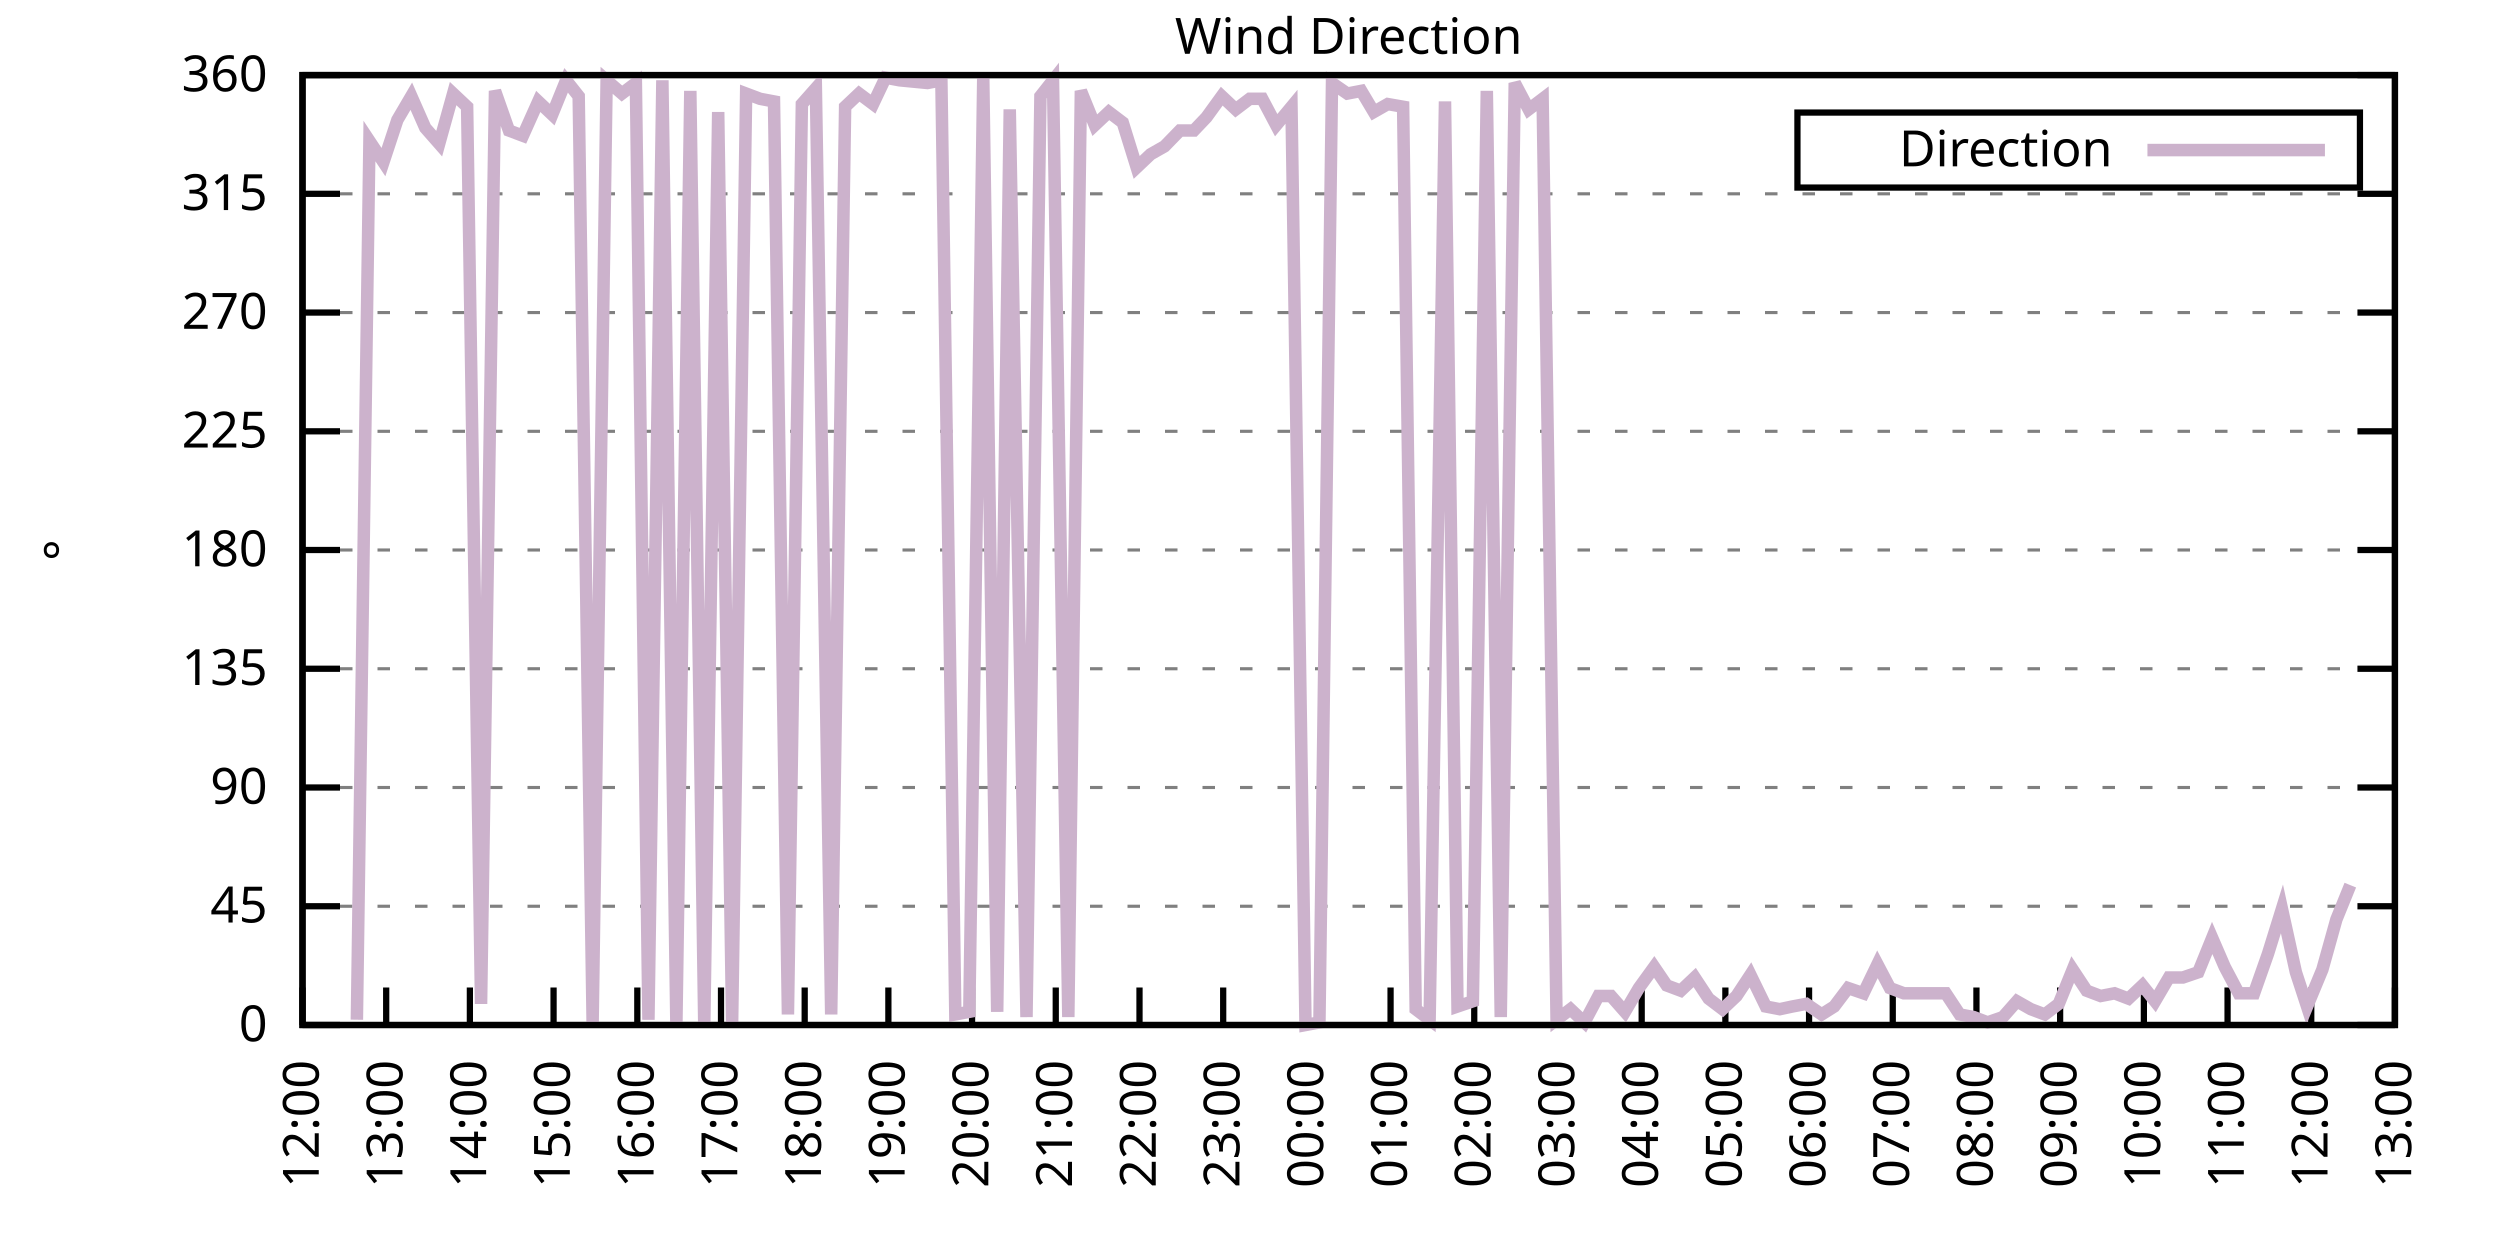
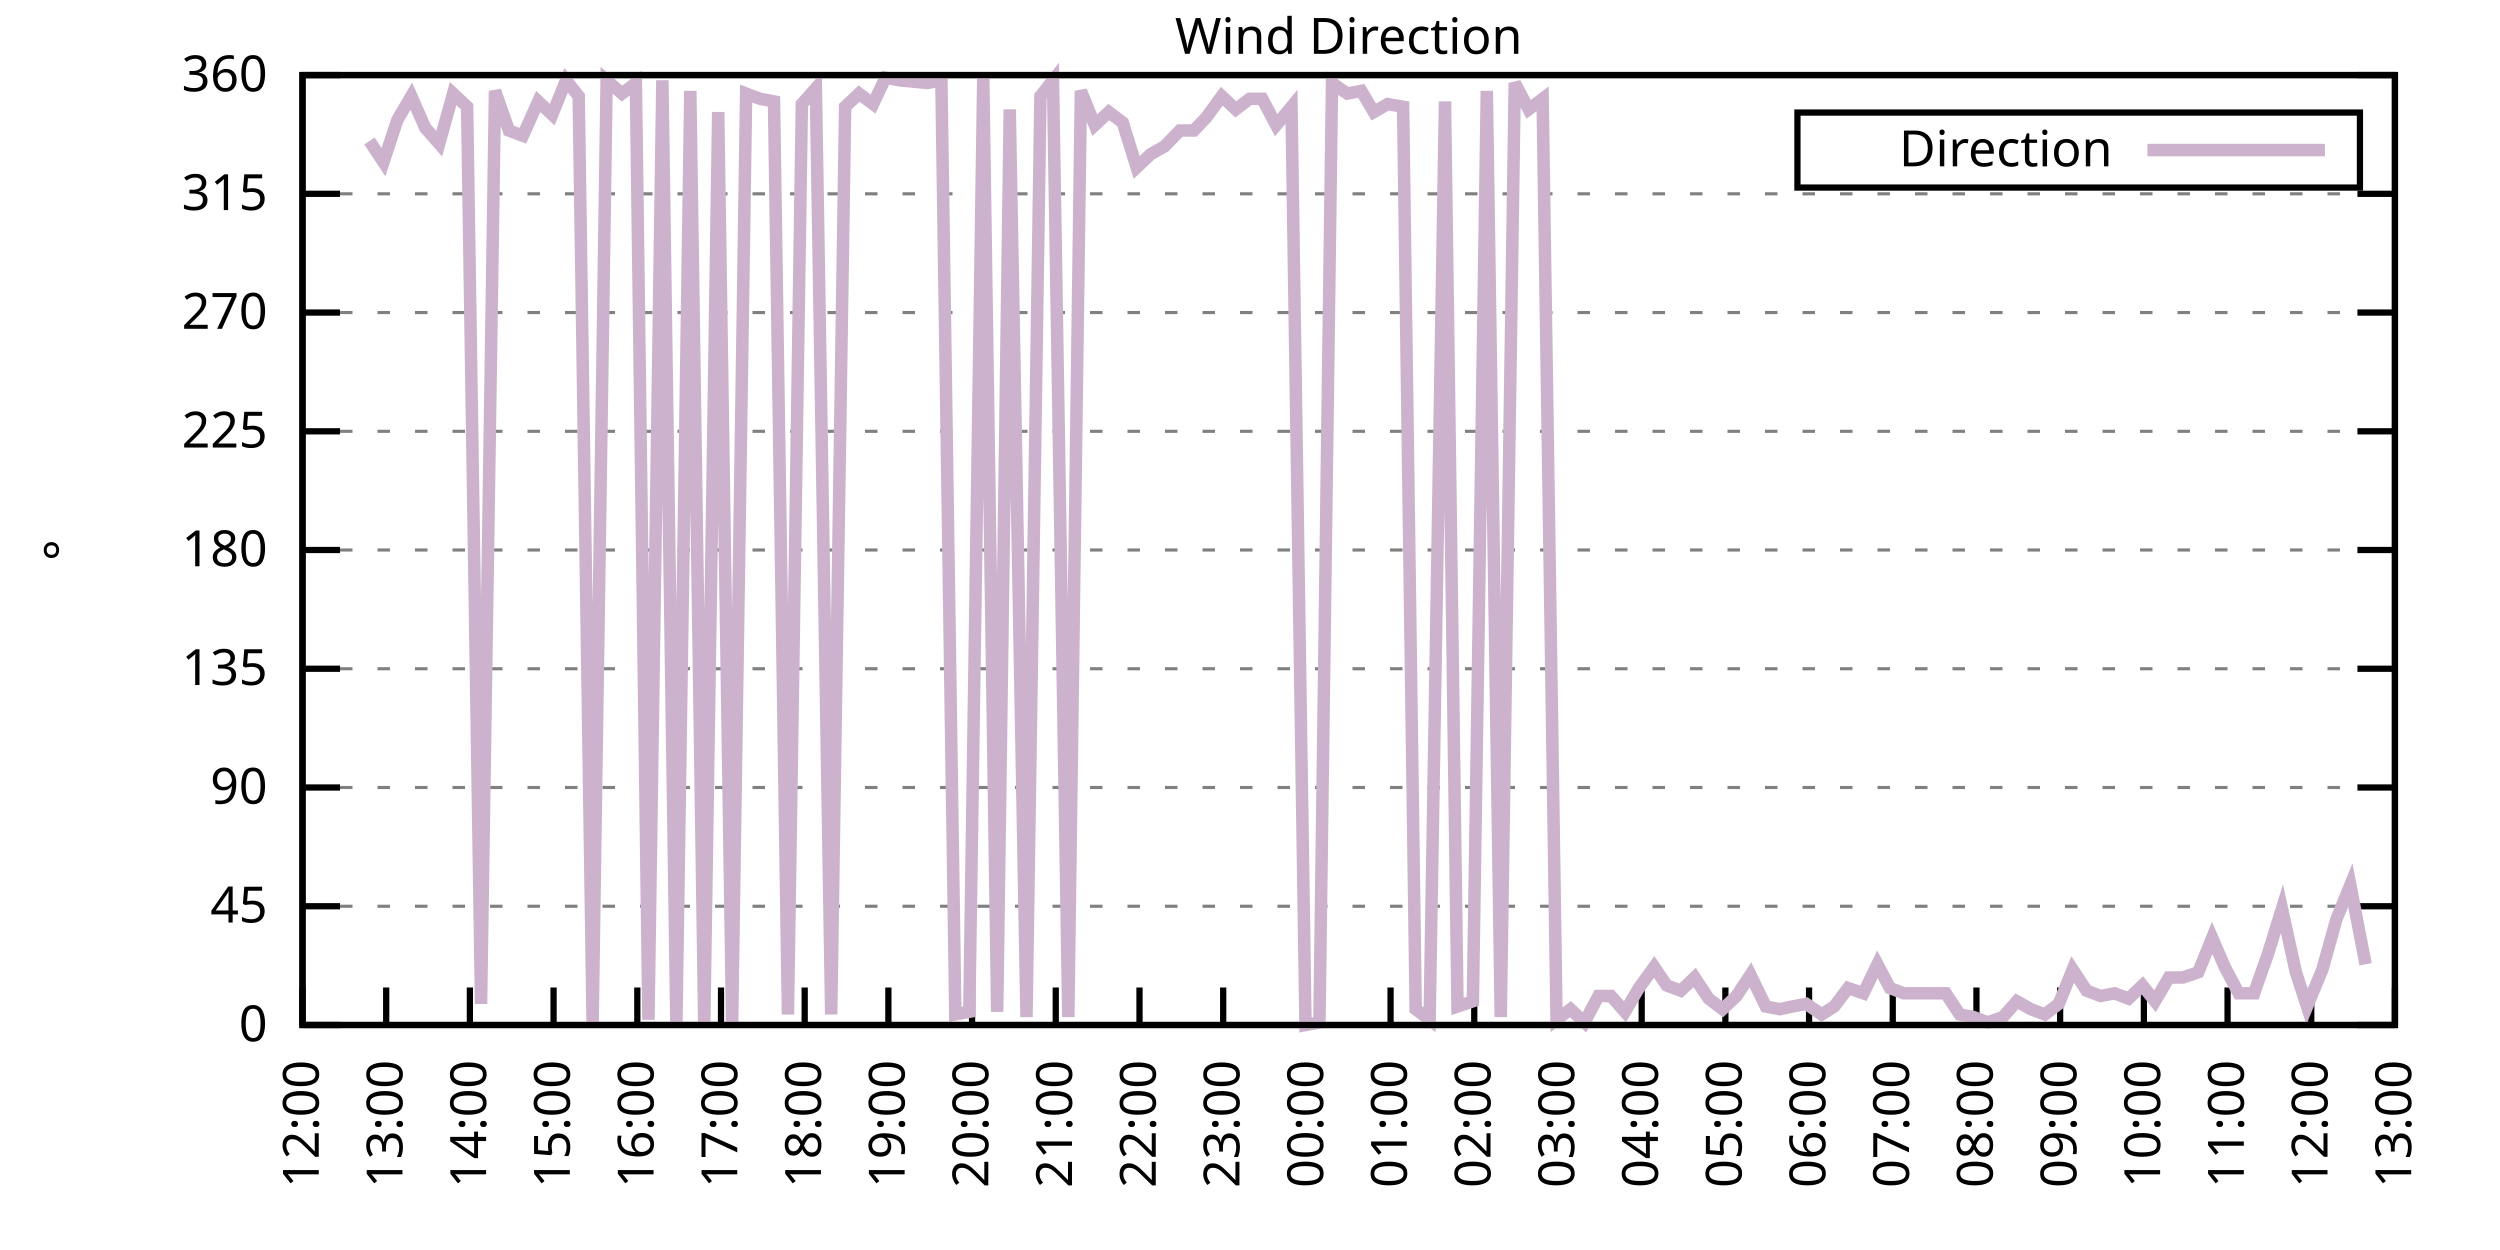
<svg xmlns="http://www.w3.org/2000/svg" xmlns:xlink="http://www.w3.org/1999/xlink" width="400" height="200" viewBox="0 0 400 200">
  <g id="gnuplot_canvas">
    <rect x="0" y="0" width="400" height="200" fill="none" />
    <defs>
      <circle id="gpDot" r="0.5" stroke-width="0.5" stroke="currentColor" />
      <path id="gpPt0" stroke-width="0.333" stroke="currentColor" d="M-1,0 h2 M0,-1 v2" />
      <path id="gpPt1" stroke-width="0.333" stroke="currentColor" d="M-1,-1 L1,1 M1,-1 L-1,1" />
      <path id="gpPt2" stroke-width="0.333" stroke="currentColor" d="M-1,0 L1,0 M0,-1 L0,1 M-1,-1 L1,1 M-1,1 L1,-1" />
      <rect id="gpPt3" stroke-width="0.333" stroke="currentColor" x="-1" y="-1" width="2" height="2" />
      <rect id="gpPt4" stroke-width="0.333" stroke="currentColor" fill="currentColor" x="-1" y="-1" width="2" height="2" />
      <circle id="gpPt5" stroke-width="0.333" stroke="currentColor" cx="0" cy="0" r="1" />
      <use xlink:href="#gpPt5" id="gpPt6" fill="currentColor" stroke="none" />
      <path id="gpPt7" stroke-width="0.333" stroke="currentColor" d="M0,-1.33 L-1.33,0.67 L1.33,0.67 z" />
      <use xlink:href="#gpPt7" id="gpPt8" fill="currentColor" stroke="none" />
      <use xlink:href="#gpPt7" id="gpPt9" stroke="currentColor" transform="rotate(180)" />
      <use xlink:href="#gpPt9" id="gpPt10" fill="currentColor" stroke="none" />
      <use xlink:href="#gpPt3" id="gpPt11" stroke="currentColor" transform="rotate(45)" />
      <use xlink:href="#gpPt11" id="gpPt12" fill="currentColor" stroke="none" />
      <path id="gpPt13" stroke-width="0.333" stroke="currentColor" d="M0,1.330 L1.265,0.411 L0.782,-1.067 L-0.782,-1.076 L-1.265,0.411 z" />
      <use xlink:href="#gpPt13" id="gpPt14" fill="currentColor" stroke="none" />
      <filter id="textbox" filterUnits="objectBoundingBox" x="0" y="0" height="1" width="1">
        <feFlood flood-color="white" flood-opacity="1" result="bgnd" />
        <feComposite in="SourceGraphic" in2="bgnd" operator="atop" />
      </filter>
      <filter id="greybox" filterUnits="objectBoundingBox" x="0" y="0" height="1" width="1">
        <feFlood flood-color="lightgrey" flood-opacity="1" result="grey" />
        <feComposite in="SourceGraphic" in2="grey" operator="atop" />
      </filter>
    </defs>
    <g fill="none" color="white" stroke="currentColor" stroke-width="1.00" stroke-linecap="butt" stroke-linejoin="miter">
</g>
    <g fill="none" color="black" stroke="currentColor" stroke-width="1.00" stroke-linecap="butt" stroke-linejoin="miter">
      <g stroke="none" shape-rendering="crispEdges">
        <polygon fill="rgb(255, 255, 255)" points="48.40,164.00 383.18,164.00 383.18,12.02 48.40,12.02 " />
      </g>
    </g>
    <g fill="none" color="black" stroke="currentColor" stroke-width="1.00" stroke-linecap="butt" stroke-linejoin="miter">
</g>
    <g fill="none" color="black" stroke="black" stroke-width="0.50" stroke-linecap="butt" stroke-linejoin="miter">
</g>
    <g fill="none" color="gray" stroke="currentColor" stroke-width="0.50" stroke-linecap="butt" stroke-linejoin="miter">
      <path stroke="gray" stroke-dasharray="2,4" class="gridline" d="M48.40,164.00 L383.19,164.00  " />
    </g>
    <g fill="none" color="gray" stroke="gray" stroke-width="1.00" stroke-linecap="butt" stroke-linejoin="miter">
</g>
    <g fill="none" color="black" stroke="currentColor" stroke-width="1.00" stroke-linecap="butt" stroke-linejoin="miter">
      <path stroke="black" d="M48.40,164.00 L54.40,164.00 M383.19,164.00 L377.19,164.00  " />
      <g transform="translate(42.80,166.60)" stroke="none" fill="black" font-family="Sans" font-size="8.00" text-anchor="end">
        <text>
          <tspan font-family="Sans"> 0</tspan>
        </text>
      </g>
    </g>
    <g fill="none" color="black" stroke="currentColor" stroke-width="1.00" stroke-linecap="butt" stroke-linejoin="miter">
</g>
    <g fill="none" color="black" stroke="black" stroke-width="0.50" stroke-linecap="butt" stroke-linejoin="miter">
</g>
    <g fill="none" color="gray" stroke="currentColor" stroke-width="0.50" stroke-linecap="butt" stroke-linejoin="miter">
      <path stroke="gray" stroke-dasharray="2,4" class="gridline" d="M48.40,145.00 L383.19,145.00  " />
    </g>
    <g fill="none" color="gray" stroke="gray" stroke-width="1.00" stroke-linecap="butt" stroke-linejoin="miter">
</g>
    <g fill="none" color="black" stroke="currentColor" stroke-width="1.00" stroke-linecap="butt" stroke-linejoin="miter">
      <path stroke="black" d="M48.40,145.00 L54.40,145.00 M383.19,145.00 L377.19,145.00  " />
      <g transform="translate(42.80,147.60)" stroke="none" fill="black" font-family="Sans" font-size="8.00" text-anchor="end">
        <text>
          <tspan font-family="Sans"> 45</tspan>
        </text>
      </g>
    </g>
    <g fill="none" color="black" stroke="currentColor" stroke-width="1.00" stroke-linecap="butt" stroke-linejoin="miter">
</g>
    <g fill="none" color="black" stroke="black" stroke-width="0.50" stroke-linecap="butt" stroke-linejoin="miter">
</g>
    <g fill="none" color="gray" stroke="currentColor" stroke-width="0.50" stroke-linecap="butt" stroke-linejoin="miter">
      <path stroke="gray" stroke-dasharray="2,4" class="gridline" d="M48.40,126.00 L383.19,126.00  " />
    </g>
    <g fill="none" color="gray" stroke="gray" stroke-width="1.00" stroke-linecap="butt" stroke-linejoin="miter">
</g>
    <g fill="none" color="black" stroke="currentColor" stroke-width="1.00" stroke-linecap="butt" stroke-linejoin="miter">
      <path stroke="black" d="M48.40,126.00 L54.40,126.00 M383.19,126.00 L377.19,126.00  " />
      <g transform="translate(42.80,128.60)" stroke="none" fill="black" font-family="Sans" font-size="8.00" text-anchor="end">
        <text>
          <tspan font-family="Sans"> 90</tspan>
        </text>
      </g>
    </g>
    <g fill="none" color="black" stroke="currentColor" stroke-width="1.00" stroke-linecap="butt" stroke-linejoin="miter">
</g>
    <g fill="none" color="black" stroke="black" stroke-width="0.50" stroke-linecap="butt" stroke-linejoin="miter">
</g>
    <g fill="none" color="gray" stroke="currentColor" stroke-width="0.50" stroke-linecap="butt" stroke-linejoin="miter">
      <path stroke="gray" stroke-dasharray="2,4" class="gridline" d="M48.40,107.00 L383.19,107.00  " />
    </g>
    <g fill="none" color="gray" stroke="gray" stroke-width="1.00" stroke-linecap="butt" stroke-linejoin="miter">
</g>
    <g fill="none" color="black" stroke="currentColor" stroke-width="1.00" stroke-linecap="butt" stroke-linejoin="miter">
      <path stroke="black" d="M48.40,107.00 L54.40,107.00 M383.19,107.00 L377.19,107.00  " />
      <g transform="translate(42.80,109.60)" stroke="none" fill="black" font-family="Sans" font-size="8.00" text-anchor="end">
        <text>
          <tspan font-family="Sans"> 135</tspan>
        </text>
      </g>
    </g>
    <g fill="none" color="black" stroke="currentColor" stroke-width="1.00" stroke-linecap="butt" stroke-linejoin="miter">
</g>
    <g fill="none" color="black" stroke="black" stroke-width="0.50" stroke-linecap="butt" stroke-linejoin="miter">
</g>
    <g fill="none" color="gray" stroke="currentColor" stroke-width="0.50" stroke-linecap="butt" stroke-linejoin="miter">
      <path stroke="gray" stroke-dasharray="2,4" class="gridline" d="M48.40,88.00 L383.19,88.00  " />
    </g>
    <g fill="none" color="gray" stroke="gray" stroke-width="1.00" stroke-linecap="butt" stroke-linejoin="miter">
</g>
    <g fill="none" color="black" stroke="currentColor" stroke-width="1.00" stroke-linecap="butt" stroke-linejoin="miter">
      <path stroke="black" d="M48.40,88.00 L54.40,88.00 M383.19,88.00 L377.19,88.00  " />
      <g transform="translate(42.80,90.60)" stroke="none" fill="black" font-family="Sans" font-size="8.00" text-anchor="end">
        <text>
          <tspan font-family="Sans"> 180</tspan>
        </text>
      </g>
    </g>
    <g fill="none" color="black" stroke="currentColor" stroke-width="1.00" stroke-linecap="butt" stroke-linejoin="miter">
</g>
    <g fill="none" color="black" stroke="black" stroke-width="0.50" stroke-linecap="butt" stroke-linejoin="miter">
</g>
    <g fill="none" color="gray" stroke="currentColor" stroke-width="0.50" stroke-linecap="butt" stroke-linejoin="miter">
      <path stroke="gray" stroke-dasharray="2,4" class="gridline" d="M48.40,69.01 L383.19,69.01  " />
    </g>
    <g fill="none" color="gray" stroke="gray" stroke-width="1.00" stroke-linecap="butt" stroke-linejoin="miter">
</g>
    <g fill="none" color="black" stroke="currentColor" stroke-width="1.00" stroke-linecap="butt" stroke-linejoin="miter">
      <path stroke="black" d="M48.40,69.01 L54.40,69.01 M383.19,69.01 L377.19,69.01  " />
      <g transform="translate(42.80,71.61)" stroke="none" fill="black" font-family="Sans" font-size="8.00" text-anchor="end">
        <text>
          <tspan font-family="Sans"> 225</tspan>
        </text>
      </g>
    </g>
    <g fill="none" color="black" stroke="currentColor" stroke-width="1.00" stroke-linecap="butt" stroke-linejoin="miter">
</g>
    <g fill="none" color="black" stroke="black" stroke-width="0.50" stroke-linecap="butt" stroke-linejoin="miter">
</g>
    <g fill="none" color="gray" stroke="currentColor" stroke-width="0.50" stroke-linecap="butt" stroke-linejoin="miter">
      <path stroke="gray" stroke-dasharray="2,4" class="gridline" d="M48.40,50.01 L383.19,50.01  " />
    </g>
    <g fill="none" color="gray" stroke="gray" stroke-width="1.00" stroke-linecap="butt" stroke-linejoin="miter">
</g>
    <g fill="none" color="black" stroke="currentColor" stroke-width="1.00" stroke-linecap="butt" stroke-linejoin="miter">
      <path stroke="black" d="M48.40,50.01 L54.40,50.01 M383.19,50.01 L377.19,50.01  " />
      <g transform="translate(42.80,52.61)" stroke="none" fill="black" font-family="Sans" font-size="8.00" text-anchor="end">
        <text>
          <tspan font-family="Sans"> 270</tspan>
        </text>
      </g>
    </g>
    <g fill="none" color="black" stroke="currentColor" stroke-width="1.00" stroke-linecap="butt" stroke-linejoin="miter">
</g>
    <g fill="none" color="black" stroke="black" stroke-width="0.50" stroke-linecap="butt" stroke-linejoin="miter">
</g>
    <g fill="none" color="gray" stroke="currentColor" stroke-width="0.50" stroke-linecap="butt" stroke-linejoin="miter">
      <path stroke="gray" stroke-dasharray="2,4" class="gridline" d="M48.40,31.01 L383.19,31.01  " />
    </g>
    <g fill="none" color="gray" stroke="gray" stroke-width="1.00" stroke-linecap="butt" stroke-linejoin="miter">
</g>
    <g fill="none" color="black" stroke="currentColor" stroke-width="1.00" stroke-linecap="butt" stroke-linejoin="miter">
      <path stroke="black" d="M48.40,31.01 L54.40,31.01 M383.19,31.01 L377.19,31.01  " />
      <g transform="translate(42.80,33.61)" stroke="none" fill="black" font-family="Sans" font-size="8.00" text-anchor="end">
        <text>
          <tspan font-family="Sans"> 315</tspan>
        </text>
      </g>
    </g>
    <g fill="none" color="black" stroke="currentColor" stroke-width="1.00" stroke-linecap="butt" stroke-linejoin="miter">
</g>
    <g fill="none" color="black" stroke="black" stroke-width="0.50" stroke-linecap="butt" stroke-linejoin="miter">
</g>
    <g fill="none" color="gray" stroke="currentColor" stroke-width="0.50" stroke-linecap="butt" stroke-linejoin="miter">
      <path stroke="gray" stroke-dasharray="2,4" class="gridline" d="M48.40,12.01 L383.19,12.01  " />
    </g>
    <g fill="none" color="gray" stroke="gray" stroke-width="1.00" stroke-linecap="butt" stroke-linejoin="miter">
</g>
    <g fill="none" color="black" stroke="currentColor" stroke-width="1.00" stroke-linecap="butt" stroke-linejoin="miter">
      <path stroke="black" d="M48.40,12.01 L54.40,12.01 M383.19,12.01 L377.19,12.01  " />
      <g transform="translate(42.80,14.61)" stroke="none" fill="black" font-family="Sans" font-size="8.00" text-anchor="end">
        <text>
          <tspan font-family="Sans"> 360</tspan>
        </text>
      </g>
    </g>
    <g fill="none" color="black" stroke="currentColor" stroke-width="1.00" stroke-linecap="butt" stroke-linejoin="miter">
      <path stroke="black" d="M48.40,164.00 L48.40,158.00  " />
      <g transform="translate(51.00,169.60) rotate(270.00)" stroke="none" fill="black" font-family="Sans" font-size="8.00" text-anchor="end">
        <text>
          <tspan font-family="Sans">12:00</tspan>
        </text>
      </g>
    </g>
    <g fill="none" color="black" stroke="currentColor" stroke-width="1.00" stroke-linecap="butt" stroke-linejoin="miter">
      <path stroke="black" d="M61.79,164.00 L61.79,158.00  " />
      <g transform="translate(64.39,169.60) rotate(270.00)" stroke="none" fill="black" font-family="Sans" font-size="8.00" text-anchor="end">
        <text>
          <tspan font-family="Sans">13:00</tspan>
        </text>
      </g>
    </g>
    <g fill="none" color="black" stroke="currentColor" stroke-width="1.00" stroke-linecap="butt" stroke-linejoin="miter">
      <path stroke="black" d="M75.18,164.00 L75.18,158.00  " />
      <g transform="translate(77.78,169.60) rotate(270.00)" stroke="none" fill="black" font-family="Sans" font-size="8.00" text-anchor="end">
        <text>
          <tspan font-family="Sans">14:00</tspan>
        </text>
      </g>
    </g>
    <g fill="none" color="black" stroke="currentColor" stroke-width="1.00" stroke-linecap="butt" stroke-linejoin="miter">
      <path stroke="black" d="M88.57,164.00 L88.57,158.00  " />
      <g transform="translate(91.17,169.60) rotate(270.00)" stroke="none" fill="black" font-family="Sans" font-size="8.00" text-anchor="end">
        <text>
          <tspan font-family="Sans">15:00</tspan>
        </text>
      </g>
    </g>
    <g fill="none" color="black" stroke="currentColor" stroke-width="1.00" stroke-linecap="butt" stroke-linejoin="miter">
      <path stroke="black" d="M101.97,164.00 L101.97,158.00  " />
      <g transform="translate(104.57,169.60) rotate(270.00)" stroke="none" fill="black" font-family="Sans" font-size="8.00" text-anchor="end">
        <text>
          <tspan font-family="Sans">16:00</tspan>
        </text>
      </g>
    </g>
    <g fill="none" color="black" stroke="currentColor" stroke-width="1.00" stroke-linecap="butt" stroke-linejoin="miter">
      <path stroke="black" d="M115.36,164.00 L115.36,158.00  " />
      <g transform="translate(117.96,169.60) rotate(270.00)" stroke="none" fill="black" font-family="Sans" font-size="8.00" text-anchor="end">
        <text>
          <tspan font-family="Sans">17:00</tspan>
        </text>
      </g>
    </g>
    <g fill="none" color="black" stroke="currentColor" stroke-width="1.00" stroke-linecap="butt" stroke-linejoin="miter">
      <path stroke="black" d="M128.75,164.00 L128.75,158.00  " />
      <g transform="translate(131.35,169.60) rotate(270.00)" stroke="none" fill="black" font-family="Sans" font-size="8.00" text-anchor="end">
        <text>
          <tspan font-family="Sans">18:00</tspan>
        </text>
      </g>
    </g>
    <g fill="none" color="black" stroke="currentColor" stroke-width="1.00" stroke-linecap="butt" stroke-linejoin="miter">
      <path stroke="black" d="M142.14,164.00 L142.14,158.00  " />
      <g transform="translate(144.74,169.60) rotate(270.00)" stroke="none" fill="black" font-family="Sans" font-size="8.00" text-anchor="end">
        <text>
          <tspan font-family="Sans">19:00</tspan>
        </text>
      </g>
    </g>
    <g fill="none" color="black" stroke="currentColor" stroke-width="1.00" stroke-linecap="butt" stroke-linejoin="miter">
      <path stroke="black" d="M155.53,164.00 L155.53,158.00  " />
      <g transform="translate(158.13,169.60) rotate(270.00)" stroke="none" fill="black" font-family="Sans" font-size="8.00" text-anchor="end">
        <text>
          <tspan font-family="Sans">20:00</tspan>
        </text>
      </g>
    </g>
    <g fill="none" color="black" stroke="currentColor" stroke-width="1.00" stroke-linecap="butt" stroke-linejoin="miter">
      <path stroke="black" d="M168.92,164.00 L168.92,158.00  " />
      <g transform="translate(171.52,169.60) rotate(270.00)" stroke="none" fill="black" font-family="Sans" font-size="8.00" text-anchor="end">
        <text>
          <tspan font-family="Sans">21:00</tspan>
        </text>
      </g>
    </g>
    <g fill="none" color="black" stroke="currentColor" stroke-width="1.00" stroke-linecap="butt" stroke-linejoin="miter">
      <path stroke="black" d="M182.32,164.00 L182.32,158.00  " />
      <g transform="translate(184.92,169.60) rotate(270.00)" stroke="none" fill="black" font-family="Sans" font-size="8.00" text-anchor="end">
        <text>
          <tspan font-family="Sans">22:00</tspan>
        </text>
      </g>
    </g>
    <g fill="none" color="black" stroke="currentColor" stroke-width="1.00" stroke-linecap="butt" stroke-linejoin="miter">
      <path stroke="black" d="M195.71,164.00 L195.71,158.00  " />
      <g transform="translate(198.31,169.60) rotate(270.00)" stroke="none" fill="black" font-family="Sans" font-size="8.00" text-anchor="end">
        <text>
          <tspan font-family="Sans">23:00</tspan>
        </text>
      </g>
    </g>
    <g fill="none" color="black" stroke="currentColor" stroke-width="1.00" stroke-linecap="butt" stroke-linejoin="miter">
      <path stroke="black" d="M209.10,164.00 L209.10,158.00  " />
      <g transform="translate(211.70,169.60) rotate(270.00)" stroke="none" fill="black" font-family="Sans" font-size="8.00" text-anchor="end">
        <text>
          <tspan font-family="Sans">00:00</tspan>
        </text>
      </g>
    </g>
    <g fill="none" color="black" stroke="currentColor" stroke-width="1.00" stroke-linecap="butt" stroke-linejoin="miter">
      <path stroke="black" d="M222.49,164.00 L222.49,158.00  " />
      <g transform="translate(225.09,169.60) rotate(270.00)" stroke="none" fill="black" font-family="Sans" font-size="8.00" text-anchor="end">
        <text>
          <tspan font-family="Sans">01:00</tspan>
        </text>
      </g>
    </g>
    <g fill="none" color="black" stroke="currentColor" stroke-width="1.00" stroke-linecap="butt" stroke-linejoin="miter">
      <path stroke="black" d="M235.88,164.00 L235.88,158.00  " />
      <g transform="translate(238.48,169.60) rotate(270.00)" stroke="none" fill="black" font-family="Sans" font-size="8.00" text-anchor="end">
        <text>
          <tspan font-family="Sans">02:00</tspan>
        </text>
      </g>
    </g>
    <g fill="none" color="black" stroke="currentColor" stroke-width="1.00" stroke-linecap="butt" stroke-linejoin="miter">
      <path stroke="black" d="M249.27,164.00 L249.27,158.00  " />
      <g transform="translate(251.87,169.60) rotate(270.00)" stroke="none" fill="black" font-family="Sans" font-size="8.00" text-anchor="end">
        <text>
          <tspan font-family="Sans">03:00</tspan>
        </text>
      </g>
    </g>
    <g fill="none" color="black" stroke="currentColor" stroke-width="1.00" stroke-linecap="butt" stroke-linejoin="miter">
      <path stroke="black" d="M262.67,164.00 L262.67,158.00  " />
      <g transform="translate(265.27,169.60) rotate(270.00)" stroke="none" fill="black" font-family="Sans" font-size="8.00" text-anchor="end">
        <text>
          <tspan font-family="Sans">04:00</tspan>
        </text>
      </g>
    </g>
    <g fill="none" color="black" stroke="currentColor" stroke-width="1.00" stroke-linecap="butt" stroke-linejoin="miter">
      <path stroke="black" d="M276.06,164.00 L276.06,158.00  " />
      <g transform="translate(278.66,169.60) rotate(270.00)" stroke="none" fill="black" font-family="Sans" font-size="8.00" text-anchor="end">
        <text>
          <tspan font-family="Sans">05:00</tspan>
        </text>
      </g>
    </g>
    <g fill="none" color="black" stroke="currentColor" stroke-width="1.00" stroke-linecap="butt" stroke-linejoin="miter">
      <path stroke="black" d="M289.45,164.00 L289.45,158.00  " />
      <g transform="translate(292.05,169.60) rotate(270.00)" stroke="none" fill="black" font-family="Sans" font-size="8.00" text-anchor="end">
        <text>
          <tspan font-family="Sans">06:00</tspan>
        </text>
      </g>
    </g>
    <g fill="none" color="black" stroke="currentColor" stroke-width="1.00" stroke-linecap="butt" stroke-linejoin="miter">
      <path stroke="black" d="M302.84,164.00 L302.84,158.00  " />
      <g transform="translate(305.44,169.60) rotate(270.00)" stroke="none" fill="black" font-family="Sans" font-size="8.00" text-anchor="end">
        <text>
          <tspan font-family="Sans">07:00</tspan>
        </text>
      </g>
    </g>
    <g fill="none" color="black" stroke="currentColor" stroke-width="1.00" stroke-linecap="butt" stroke-linejoin="miter">
      <path stroke="black" d="M316.23,164.00 L316.23,158.00  " />
      <g transform="translate(318.83,169.60) rotate(270.00)" stroke="none" fill="black" font-family="Sans" font-size="8.00" text-anchor="end">
        <text>
          <tspan font-family="Sans">08:00</tspan>
        </text>
      </g>
    </g>
    <g fill="none" color="black" stroke="currentColor" stroke-width="1.00" stroke-linecap="butt" stroke-linejoin="miter">
      <path stroke="black" d="M329.62,164.00 L329.62,158.00  " />
      <g transform="translate(332.22,169.60) rotate(270.00)" stroke="none" fill="black" font-family="Sans" font-size="8.00" text-anchor="end">
        <text>
          <tspan font-family="Sans">09:00</tspan>
        </text>
      </g>
    </g>
    <g fill="none" color="black" stroke="currentColor" stroke-width="1.00" stroke-linecap="butt" stroke-linejoin="miter">
      <path stroke="black" d="M343.02,164.00 L343.02,158.00  " />
      <g transform="translate(345.62,169.60) rotate(270.00)" stroke="none" fill="black" font-family="Sans" font-size="8.00" text-anchor="end">
        <text>
          <tspan font-family="Sans">10:00</tspan>
        </text>
      </g>
    </g>
    <g fill="none" color="black" stroke="currentColor" stroke-width="1.00" stroke-linecap="butt" stroke-linejoin="miter">
      <path stroke="black" d="M356.41,164.00 L356.41,158.00  " />
      <g transform="translate(359.01,169.60) rotate(270.00)" stroke="none" fill="black" font-family="Sans" font-size="8.00" text-anchor="end">
        <text>
          <tspan font-family="Sans">11:00</tspan>
        </text>
      </g>
    </g>
    <g fill="none" color="black" stroke="currentColor" stroke-width="1.00" stroke-linecap="butt" stroke-linejoin="miter">
      <path stroke="black" d="M369.80,164.00 L369.80,158.00  " />
      <g transform="translate(372.40,169.60) rotate(270.00)" stroke="none" fill="black" font-family="Sans" font-size="8.00" text-anchor="end">
        <text>
          <tspan font-family="Sans">12:00</tspan>
        </text>
      </g>
    </g>
    <g fill="none" color="black" stroke="currentColor" stroke-width="1.00" stroke-linecap="butt" stroke-linejoin="miter">
      <path stroke="black" d="M383.19,164.00 L383.19,158.00  " />
      <g transform="translate(385.79,169.60) rotate(270.00)" stroke="none" fill="black" font-family="Sans" font-size="8.00" text-anchor="end">
        <text>
          <tspan font-family="Sans">13:00</tspan>
        </text>
      </g>
    </g>
    <g fill="none" color="black" stroke="currentColor" stroke-width="1.00" stroke-linecap="butt" stroke-linejoin="miter">
</g>
    <g fill="none" color="black" stroke="currentColor" stroke-width="1.00" stroke-linecap="butt" stroke-linejoin="miter">
      <path stroke="black" d="M48.40,12.01 L48.40,164.00 L383.19,164.00 L383.19,12.01 L48.40,12.01 Z  " />
    </g>
    <g fill="none" color="black" stroke="currentColor" stroke-width="1.00" stroke-linecap="butt" stroke-linejoin="miter">
</g>
    <g fill="none" color="black" stroke="currentColor" stroke-width="1.00" stroke-linecap="butt" stroke-linejoin="miter">
      <path stroke="black" d="M287.59,30.01 L287.59,18.01 L377.59,18.01 L377.59,30.01 L287.59,30.01 Z  " />
    </g>
    <g id="Wind_direction_plot_1">
      <g fill="none" color="white" stroke="black" stroke-width="2.00" stroke-linecap="butt" stroke-linejoin="miter">
</g>
      <g fill="none" color="black" stroke="currentColor" stroke-width="2.00" stroke-linecap="butt" stroke-linejoin="miter">
        <g transform="translate(337.99,26.61)" stroke="none" fill="black" font-family="Sans" font-size="8.00" text-anchor="end">
          <text>
            <tspan font-family="Sans">Direction</tspan>
          </text>
        </g>
      </g>
      <g fill="none" color="black" stroke="currentColor" stroke-width="2.00" stroke-linecap="butt" stroke-linejoin="miter">
-         <path stroke="rgb(204, 178, 204)" d="M343.59,24.01 L371.99,24.01 M57.10,163.16 L59.11,22.56 L61.35,25.94 L63.58,19.19 L65.81,15.39 L68.04,20.45   L70.27,22.99 L72.50,14.97 L74.74,17.08 L76.97,160.62 L79.20,14.54 L81.43,20.88 L83.66,21.72 L86.12,16.23   L88.35,18.34 L90.58,12.85 L92.59,15.39 L94.82,163.58 L97.06,12.85 L99.51,14.97 L101.74,13.28 L103.75,163.16   L105.98,12.85 L108.22,164.00 L110.45,14.54 L112.68,164.00 L114.91,17.92 L117.14,163.58 L119.38,14.97 L121.61,15.81   L123.84,16.23 L126.07,162.31 L128.30,16.65 L130.54,14.12 L132.99,162.31 L135.22,17.08 L137.45,14.97 L139.69,16.65   L141.69,12.43 L143.93,12.85 L148.39,13.28 L150.62,12.85 L152.85,162.31 L155.09,161.89 L157.32,12.43 L159.55,161.89   L161.56,17.50 L164.24,162.73 L166.47,15.39 L168.48,12.85 L170.93,162.73 L172.94,14.54 L175.17,20.03 L177.41,17.92   L179.64,19.61 L181.87,26.79 L184.10,24.68 L186.33,23.41 L188.79,20.88 L191.02,20.88 L193.03,18.77 L195.48,15.39   L197.72,17.50 L199.95,15.81 L201.96,15.81 L204.19,20.03 L206.64,17.08 L208.88,164.00 L211.11,163.58 L213.12,13.28   L215.57,14.97 L217.80,14.54 L219.81,17.92 L222.04,16.65 L224.50,17.08 L226.51,161.47 L228.74,163.16 L231.20,16.23   L233.20,161.04 L235.66,160.20 L237.89,14.54 L240.12,162.73 L242.36,13.28 L244.59,17.50 L246.82,15.81 L249.05,163.16   L251.28,161.47 L253.51,163.58 L255.75,159.36 L257.76,159.36 L259.99,161.89 L262.22,158.09 L264.67,154.71 L266.68,157.67   L268.92,158.51 L271.15,156.40 L273.38,159.78 L275.61,161.47 L277.84,159.36 L280.07,155.98 L282.53,161.04 L284.76,161.47   L286.77,161.04 L289.00,160.62 L291.46,162.31 L293.47,161.04 L295.70,158.09 L298.15,158.93 L300.39,154.29 L302.39,158.09   L304.63,158.93 L306.86,158.93 L309.31,158.93 L311.32,158.93 L313.55,162.31 L315.79,162.73 L318.02,163.58 L320.47,162.73   L322.70,160.20 L324.94,161.47 L327.17,162.31 L329.40,160.62 L331.63,155.13 L333.86,158.51 L336.10,159.36 L338.33,158.93   L340.56,159.78 L342.79,157.67 L344.80,160.20 L347.03,156.40 L349.26,156.40 L351.72,155.56 L353.95,150.07 L355.96,154.71   L358.19,158.93 L360.65,158.93 L362.88,152.60 L365.11,145.42 L367.34,155.56 L369.13,161.04 L371.58,155.13 L373.82,147.11   L376.05,141.62  " />
+         <path stroke="rgb(204, 178, 204)" d="M343.59,24.01 L371.99,24.01 M59.11,22.56 L61.35,25.94 L63.58,19.19 L65.81,15.39 L68.04,20.45 L70.27,22.99   L72.50,14.97 L74.74,17.08 L76.97,160.62 L79.20,14.54 L81.43,20.88 L83.66,21.72 L86.12,16.23 L88.35,18.34   L90.58,12.85 L92.59,15.39 L94.82,163.58 L97.06,12.85 L99.51,14.97 L101.74,13.28 L103.75,163.16 L105.98,12.85   L108.22,164.00 L110.45,14.54 L112.68,164.00 L114.91,17.92 L117.14,163.58 L119.38,14.97 L121.61,15.81 L123.84,16.23   L126.07,162.31 L128.30,16.65 L130.54,14.12 L132.99,162.31 L135.22,17.08 L137.45,14.97 L139.69,16.65 L141.69,12.43   L143.93,12.85 L148.39,13.28 L150.62,12.85 L152.85,162.31 L155.09,161.89 L157.32,12.43 L159.55,161.89 L161.56,17.50   L164.24,162.73 L166.47,15.39 L168.48,12.85 L170.93,162.73 L172.94,14.54 L175.17,20.03 L177.41,17.92 L179.64,19.61   L181.87,26.79 L184.10,24.68 L186.33,23.41 L188.79,20.88 L191.02,20.88 L193.03,18.77 L195.48,15.39 L197.72,17.50   L199.95,15.81 L201.96,15.81 L204.19,20.03 L206.64,17.08 L208.88,164.00 L211.11,163.58 L213.12,13.28 L215.57,14.97   L217.80,14.54 L219.81,17.92 L222.04,16.65 L224.50,17.08 L226.51,161.47 L228.74,163.16 L231.20,16.23 L233.20,161.04   L235.66,160.20 L237.89,14.54 L240.12,162.73 L242.36,13.28 L244.59,17.50 L246.82,15.81 L249.05,163.16 L251.28,161.47   L253.51,163.58 L255.75,159.36 L257.76,159.36 L259.99,161.89 L262.22,158.09 L264.67,154.71 L266.68,157.67 L268.92,158.51   L271.15,156.40 L273.38,159.78 L275.61,161.47 L277.84,159.36 L280.07,155.98 L282.53,161.04 L284.76,161.47 L286.77,161.04   L289.00,160.62 L291.46,162.31 L293.47,161.04 L295.70,158.09 L298.15,158.93 L300.39,154.29 L302.39,158.09 L304.63,158.93   L306.86,158.93 L309.31,158.93 L311.32,158.93 L313.55,162.31 L315.79,162.73 L318.02,163.58 L320.47,162.73 L322.70,160.20   L324.94,161.47 L327.17,162.31 L329.40,160.62 L331.63,155.13 L333.86,158.51 L336.10,159.36 L338.33,158.93 L340.56,159.78   L342.79,157.67 L344.80,160.20 L347.03,156.40 L349.26,156.40 L351.72,155.56 L353.95,150.07 L355.96,154.71 L358.19,158.93   L360.65,158.93 L362.88,152.60 L365.11,145.42 L367.34,155.56 L369.13,161.04 L371.58,155.13 L373.82,147.11 L376.05,141.62   L378.50,154.29  " />
      </g>
    </g>
    <g fill="none" color="black" stroke="currentColor" stroke-width="2.00" stroke-linecap="butt" stroke-linejoin="miter">
</g>
    <g fill="none" color="black" stroke="black" stroke-width="1.00" stroke-linecap="butt" stroke-linejoin="miter">
</g>
    <g fill="none" color="black" stroke="currentColor" stroke-width="1.00" stroke-linecap="butt" stroke-linejoin="miter">
      <path stroke="black" d="M48.40,12.01 L48.40,164.00 L383.19,164.00 L383.19,12.01 L48.40,12.01 Z  " />
      <g transform="translate(12.80,88.01) rotate(270.00)" stroke="none" fill="black" font-family="Sans" font-size="8.00" text-anchor="middle">
        <text>
          <tspan font-family="Sans">°</tspan>
        </text>
      </g>
    </g>
    <g fill="none" color="black" stroke="currentColor" stroke-width="1.00" stroke-linecap="butt" stroke-linejoin="miter">
</g>
    <g fill="none" color="black" stroke="currentColor" stroke-width="1.00" stroke-linecap="butt" stroke-linejoin="miter">
      <g transform="translate(215.79,8.61)" stroke="none" fill="black" font-family="Sans" font-size="8.00" text-anchor="middle">
        <text>
          <tspan font-family="Sans">Wind Direction</tspan>
        </text>
      </g>
    </g>
    <g fill="none" color="black" stroke="currentColor" stroke-width="1.00" stroke-linecap="butt" stroke-linejoin="miter">
</g>
  </g>
</svg>
